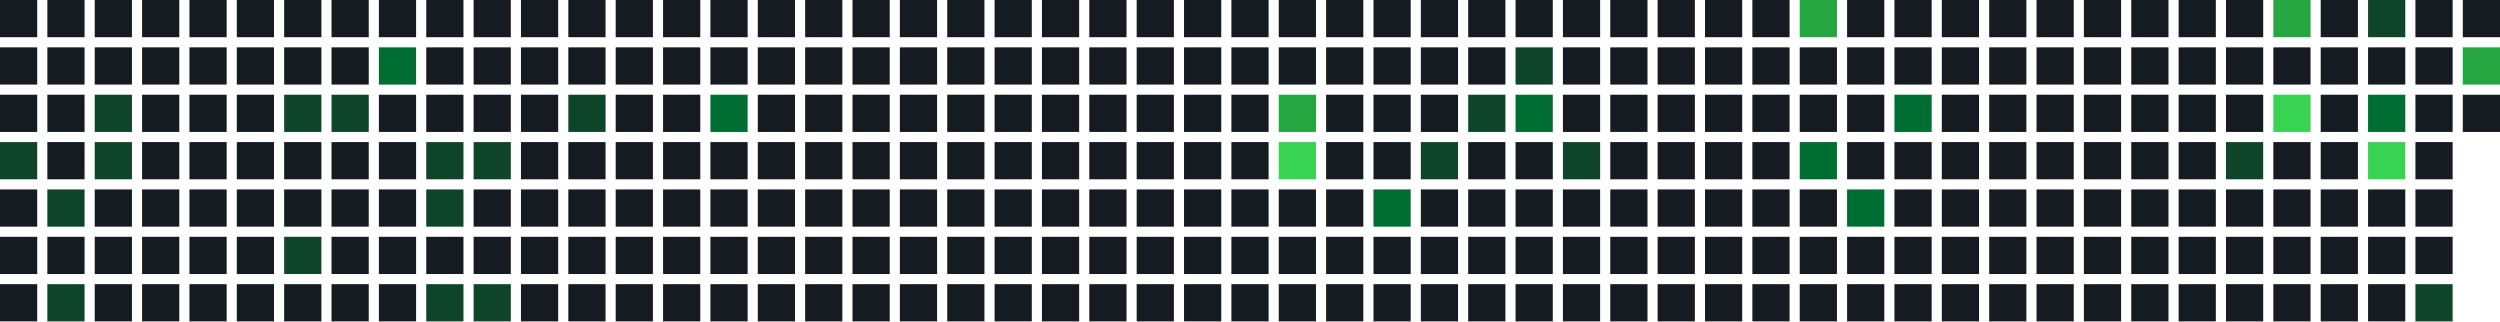
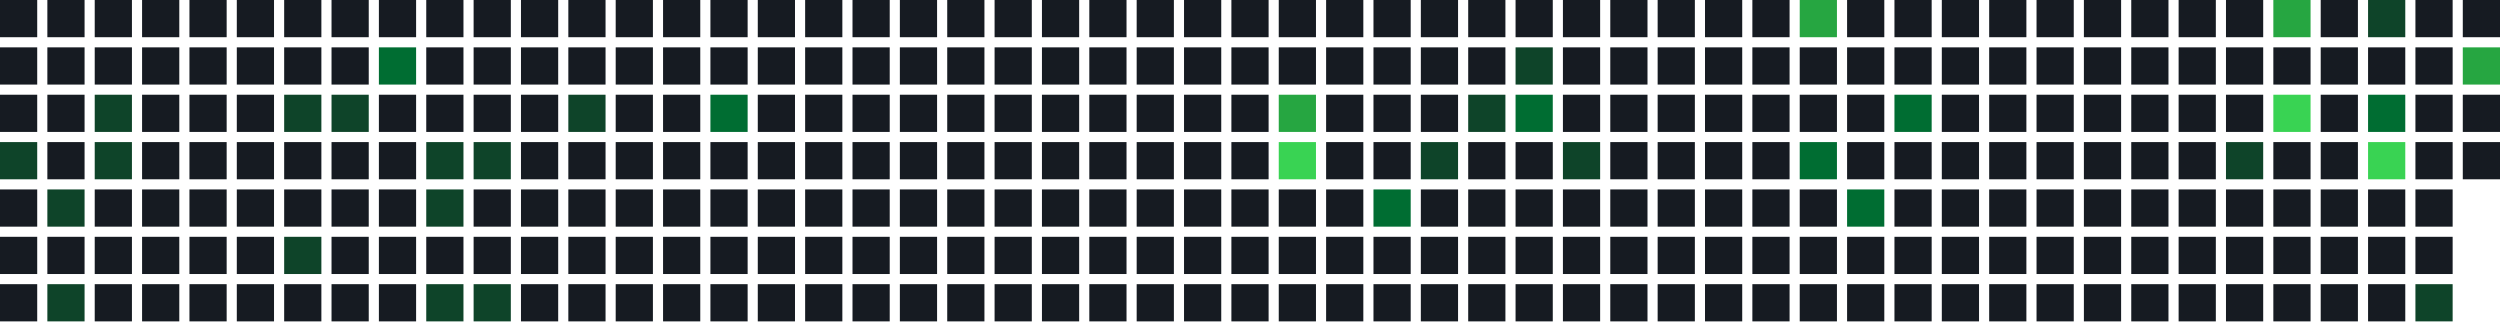
<svg xmlns="http://www.w3.org/2000/svg" width="739" height="95" viewBox="0 0 739 95">
  <rect x="0" y="0" width="11" height="11" fill="#161b22" />
  <rect x="0" y="14" width="11" height="11" fill="#161b22" />
  <rect x="0" y="28" width="11" height="11" fill="#161b22" />
  <rect x="0" y="42" width="11" height="11" fill="#0e4429" />
  <rect x="0" y="56" width="11" height="11" fill="#161b22" />
  <rect x="0" y="70" width="11" height="11" fill="#161b22" />
  <rect x="0" y="84" width="11" height="11" fill="#161b22" />
  <rect x="14" y="0" width="11" height="11" fill="#161b22" />
  <rect x="14" y="14" width="11" height="11" fill="#161b22" />
  <rect x="14" y="28" width="11" height="11" fill="#161b22" />
  <rect x="14" y="42" width="11" height="11" fill="#161b22" />
  <rect x="14" y="56" width="11" height="11" fill="#0e4429" />
  <rect x="14" y="70" width="11" height="11" fill="#161b22" />
  <rect x="14" y="84" width="11" height="11" fill="#0e4429" />
  <rect x="28" y="0" width="11" height="11" fill="#161b22" />
  <rect x="28" y="14" width="11" height="11" fill="#161b22" />
  <rect x="28" y="28" width="11" height="11" fill="#0e4429" />
  <rect x="28" y="42" width="11" height="11" fill="#0e4429" />
  <rect x="28" y="56" width="11" height="11" fill="#161b22" />
  <rect x="28" y="70" width="11" height="11" fill="#161b22" />
  <rect x="28" y="84" width="11" height="11" fill="#161b22" />
  <rect x="42" y="0" width="11" height="11" fill="#161b22" />
  <rect x="42" y="14" width="11" height="11" fill="#161b22" />
  <rect x="42" y="28" width="11" height="11" fill="#161b22" />
  <rect x="42" y="42" width="11" height="11" fill="#161b22" />
  <rect x="42" y="56" width="11" height="11" fill="#161b22" />
  <rect x="42" y="70" width="11" height="11" fill="#161b22" />
  <rect x="42" y="84" width="11" height="11" fill="#161b22" />
  <rect x="56" y="0" width="11" height="11" fill="#161b22" />
  <rect x="56" y="14" width="11" height="11" fill="#161b22" />
  <rect x="56" y="28" width="11" height="11" fill="#161b22" />
  <rect x="56" y="42" width="11" height="11" fill="#161b22" />
  <rect x="56" y="56" width="11" height="11" fill="#161b22" />
  <rect x="56" y="70" width="11" height="11" fill="#161b22" />
  <rect x="56" y="84" width="11" height="11" fill="#161b22" />
  <rect x="70" y="0" width="11" height="11" fill="#161b22" />
  <rect x="70" y="14" width="11" height="11" fill="#161b22" />
  <rect x="70" y="28" width="11" height="11" fill="#161b22" />
  <rect x="70" y="42" width="11" height="11" fill="#161b22" />
  <rect x="70" y="56" width="11" height="11" fill="#161b22" />
  <rect x="70" y="70" width="11" height="11" fill="#161b22" />
  <rect x="70" y="84" width="11" height="11" fill="#161b22" />
  <rect x="84" y="0" width="11" height="11" fill="#161b22" />
  <rect x="84" y="14" width="11" height="11" fill="#161b22" />
  <rect x="84" y="28" width="11" height="11" fill="#0e4429" />
  <rect x="84" y="42" width="11" height="11" fill="#161b22" />
  <rect x="84" y="56" width="11" height="11" fill="#161b22" />
  <rect x="84" y="70" width="11" height="11" fill="#0e4429" />
  <rect x="84" y="84" width="11" height="11" fill="#161b22" />
  <rect x="98" y="0" width="11" height="11" fill="#161b22" />
  <rect x="98" y="14" width="11" height="11" fill="#161b22" />
  <rect x="98" y="28" width="11" height="11" fill="#0e4429" />
  <rect x="98" y="42" width="11" height="11" fill="#161b22" />
  <rect x="98" y="56" width="11" height="11" fill="#161b22" />
  <rect x="98" y="70" width="11" height="11" fill="#161b22" />
  <rect x="98" y="84" width="11" height="11" fill="#161b22" />
  <rect x="112" y="0" width="11" height="11" fill="#161b22" />
  <rect x="112" y="14" width="11" height="11" fill="#006d32" />
  <rect x="112" y="28" width="11" height="11" fill="#161b22" />
  <rect x="112" y="42" width="11" height="11" fill="#161b22" />
  <rect x="112" y="56" width="11" height="11" fill="#161b22" />
  <rect x="112" y="70" width="11" height="11" fill="#161b22" />
  <rect x="112" y="84" width="11" height="11" fill="#161b22" />
  <rect x="126" y="0" width="11" height="11" fill="#161b22" />
  <rect x="126" y="14" width="11" height="11" fill="#161b22" />
  <rect x="126" y="28" width="11" height="11" fill="#161b22" />
  <rect x="126" y="42" width="11" height="11" fill="#0e4429" />
  <rect x="126" y="56" width="11" height="11" fill="#0e4429" />
  <rect x="126" y="70" width="11" height="11" fill="#161b22" />
  <rect x="126" y="84" width="11" height="11" fill="#0e4429" />
  <rect x="140" y="0" width="11" height="11" fill="#161b22" />
  <rect x="140" y="14" width="11" height="11" fill="#161b22" />
  <rect x="140" y="28" width="11" height="11" fill="#161b22" />
  <rect x="140" y="42" width="11" height="11" fill="#0e4429" />
  <rect x="140" y="56" width="11" height="11" fill="#161b22" />
  <rect x="140" y="70" width="11" height="11" fill="#161b22" />
  <rect x="140" y="84" width="11" height="11" fill="#0e4429" />
  <rect x="154" y="0" width="11" height="11" fill="#161b22" />
  <rect x="154" y="14" width="11" height="11" fill="#161b22" />
  <rect x="154" y="28" width="11" height="11" fill="#161b22" />
  <rect x="154" y="42" width="11" height="11" fill="#161b22" />
  <rect x="154" y="56" width="11" height="11" fill="#161b22" />
  <rect x="154" y="70" width="11" height="11" fill="#161b22" />
  <rect x="154" y="84" width="11" height="11" fill="#161b22" />
  <rect x="168" y="0" width="11" height="11" fill="#161b22" />
  <rect x="168" y="14" width="11" height="11" fill="#161b22" />
  <rect x="168" y="28" width="11" height="11" fill="#0e4429" />
  <rect x="168" y="42" width="11" height="11" fill="#161b22" />
  <rect x="168" y="56" width="11" height="11" fill="#161b22" />
  <rect x="168" y="70" width="11" height="11" fill="#161b22" />
  <rect x="168" y="84" width="11" height="11" fill="#161b22" />
  <rect x="182" y="0" width="11" height="11" fill="#161b22" />
  <rect x="182" y="14" width="11" height="11" fill="#161b22" />
  <rect x="182" y="28" width="11" height="11" fill="#161b22" />
  <rect x="182" y="42" width="11" height="11" fill="#161b22" />
  <rect x="182" y="56" width="11" height="11" fill="#161b22" />
  <rect x="182" y="70" width="11" height="11" fill="#161b22" />
  <rect x="182" y="84" width="11" height="11" fill="#161b22" />
  <rect x="196" y="0" width="11" height="11" fill="#161b22" />
  <rect x="196" y="14" width="11" height="11" fill="#161b22" />
  <rect x="196" y="28" width="11" height="11" fill="#161b22" />
  <rect x="196" y="42" width="11" height="11" fill="#161b22" />
  <rect x="196" y="56" width="11" height="11" fill="#161b22" />
  <rect x="196" y="70" width="11" height="11" fill="#161b22" />
  <rect x="196" y="84" width="11" height="11" fill="#161b22" />
  <rect x="210" y="0" width="11" height="11" fill="#161b22" />
  <rect x="210" y="14" width="11" height="11" fill="#161b22" />
  <rect x="210" y="28" width="11" height="11" fill="#006d32" />
  <rect x="210" y="42" width="11" height="11" fill="#161b22" />
  <rect x="210" y="56" width="11" height="11" fill="#161b22" />
  <rect x="210" y="70" width="11" height="11" fill="#161b22" />
  <rect x="210" y="84" width="11" height="11" fill="#161b22" />
  <rect x="224" y="0" width="11" height="11" fill="#161b22" />
  <rect x="224" y="14" width="11" height="11" fill="#161b22" />
  <rect x="224" y="28" width="11" height="11" fill="#161b22" />
  <rect x="224" y="42" width="11" height="11" fill="#161b22" />
  <rect x="224" y="56" width="11" height="11" fill="#161b22" />
  <rect x="224" y="70" width="11" height="11" fill="#161b22" />
  <rect x="224" y="84" width="11" height="11" fill="#161b22" />
  <rect x="238" y="0" width="11" height="11" fill="#161b22" />
  <rect x="238" y="14" width="11" height="11" fill="#161b22" />
  <rect x="238" y="28" width="11" height="11" fill="#161b22" />
  <rect x="238" y="42" width="11" height="11" fill="#161b22" />
  <rect x="238" y="56" width="11" height="11" fill="#161b22" />
  <rect x="238" y="70" width="11" height="11" fill="#161b22" />
  <rect x="238" y="84" width="11" height="11" fill="#161b22" />
  <rect x="252" y="0" width="11" height="11" fill="#161b22" />
  <rect x="252" y="14" width="11" height="11" fill="#161b22" />
  <rect x="252" y="28" width="11" height="11" fill="#161b22" />
  <rect x="252" y="42" width="11" height="11" fill="#161b22" />
  <rect x="252" y="56" width="11" height="11" fill="#161b22" />
  <rect x="252" y="70" width="11" height="11" fill="#161b22" />
  <rect x="252" y="84" width="11" height="11" fill="#161b22" />
  <rect x="266" y="0" width="11" height="11" fill="#161b22" />
  <rect x="266" y="14" width="11" height="11" fill="#161b22" />
  <rect x="266" y="28" width="11" height="11" fill="#161b22" />
  <rect x="266" y="42" width="11" height="11" fill="#161b22" />
  <rect x="266" y="56" width="11" height="11" fill="#161b22" />
  <rect x="266" y="70" width="11" height="11" fill="#161b22" />
  <rect x="266" y="84" width="11" height="11" fill="#161b22" />
  <rect x="280" y="0" width="11" height="11" fill="#161b22" />
  <rect x="280" y="14" width="11" height="11" fill="#161b22" />
  <rect x="280" y="28" width="11" height="11" fill="#161b22" />
  <rect x="280" y="42" width="11" height="11" fill="#161b22" />
  <rect x="280" y="56" width="11" height="11" fill="#161b22" />
  <rect x="280" y="70" width="11" height="11" fill="#161b22" />
  <rect x="280" y="84" width="11" height="11" fill="#161b22" />
  <rect x="294" y="0" width="11" height="11" fill="#161b22" />
  <rect x="294" y="14" width="11" height="11" fill="#161b22" />
  <rect x="294" y="28" width="11" height="11" fill="#161b22" />
  <rect x="294" y="42" width="11" height="11" fill="#161b22" />
  <rect x="294" y="56" width="11" height="11" fill="#161b22" />
  <rect x="294" y="70" width="11" height="11" fill="#161b22" />
  <rect x="294" y="84" width="11" height="11" fill="#161b22" />
  <rect x="308" y="0" width="11" height="11" fill="#161b22" />
  <rect x="308" y="14" width="11" height="11" fill="#161b22" />
  <rect x="308" y="28" width="11" height="11" fill="#161b22" />
  <rect x="308" y="42" width="11" height="11" fill="#161b22" />
  <rect x="308" y="56" width="11" height="11" fill="#161b22" />
  <rect x="308" y="70" width="11" height="11" fill="#161b22" />
  <rect x="308" y="84" width="11" height="11" fill="#161b22" />
  <rect x="322" y="0" width="11" height="11" fill="#161b22" />
  <rect x="322" y="14" width="11" height="11" fill="#161b22" />
  <rect x="322" y="28" width="11" height="11" fill="#161b22" />
  <rect x="322" y="42" width="11" height="11" fill="#161b22" />
  <rect x="322" y="56" width="11" height="11" fill="#161b22" />
  <rect x="322" y="70" width="11" height="11" fill="#161b22" />
  <rect x="322" y="84" width="11" height="11" fill="#161b22" />
  <rect x="336" y="0" width="11" height="11" fill="#161b22" />
  <rect x="336" y="14" width="11" height="11" fill="#161b22" />
  <rect x="336" y="28" width="11" height="11" fill="#161b22" />
  <rect x="336" y="42" width="11" height="11" fill="#161b22" />
  <rect x="336" y="56" width="11" height="11" fill="#161b22" />
  <rect x="336" y="70" width="11" height="11" fill="#161b22" />
  <rect x="336" y="84" width="11" height="11" fill="#161b22" />
  <rect x="350" y="0" width="11" height="11" fill="#161b22" />
  <rect x="350" y="14" width="11" height="11" fill="#161b22" />
  <rect x="350" y="28" width="11" height="11" fill="#161b22" />
  <rect x="350" y="42" width="11" height="11" fill="#161b22" />
  <rect x="350" y="56" width="11" height="11" fill="#161b22" />
  <rect x="350" y="70" width="11" height="11" fill="#161b22" />
  <rect x="350" y="84" width="11" height="11" fill="#161b22" />
  <rect x="364" y="0" width="11" height="11" fill="#161b22" />
  <rect x="364" y="14" width="11" height="11" fill="#161b22" />
  <rect x="364" y="28" width="11" height="11" fill="#161b22" />
  <rect x="364" y="42" width="11" height="11" fill="#161b22" />
  <rect x="364" y="56" width="11" height="11" fill="#161b22" />
  <rect x="364" y="70" width="11" height="11" fill="#161b22" />
  <rect x="364" y="84" width="11" height="11" fill="#161b22" />
  <rect x="378" y="0" width="11" height="11" fill="#161b22" />
  <rect x="378" y="14" width="11" height="11" fill="#161b22" />
  <rect x="378" y="28" width="11" height="11" fill="#26a641" />
  <rect x="378" y="42" width="11" height="11" fill="#39d353" />
  <rect x="378" y="56" width="11" height="11" fill="#161b22" />
  <rect x="378" y="70" width="11" height="11" fill="#161b22" />
  <rect x="378" y="84" width="11" height="11" fill="#161b22" />
  <rect x="392" y="0" width="11" height="11" fill="#161b22" />
  <rect x="392" y="14" width="11" height="11" fill="#161b22" />
  <rect x="392" y="28" width="11" height="11" fill="#161b22" />
  <rect x="392" y="42" width="11" height="11" fill="#161b22" />
  <rect x="392" y="56" width="11" height="11" fill="#161b22" />
  <rect x="392" y="70" width="11" height="11" fill="#161b22" />
  <rect x="392" y="84" width="11" height="11" fill="#161b22" />
  <rect x="406" y="0" width="11" height="11" fill="#161b22" />
  <rect x="406" y="14" width="11" height="11" fill="#161b22" />
  <rect x="406" y="28" width="11" height="11" fill="#161b22" />
  <rect x="406" y="42" width="11" height="11" fill="#161b22" />
  <rect x="406" y="56" width="11" height="11" fill="#006d32" />
  <rect x="406" y="70" width="11" height="11" fill="#161b22" />
  <rect x="406" y="84" width="11" height="11" fill="#161b22" />
  <rect x="420" y="0" width="11" height="11" fill="#161b22" />
  <rect x="420" y="14" width="11" height="11" fill="#161b22" />
  <rect x="420" y="28" width="11" height="11" fill="#161b22" />
  <rect x="420" y="42" width="11" height="11" fill="#0e4429" />
  <rect x="420" y="56" width="11" height="11" fill="#161b22" />
  <rect x="420" y="70" width="11" height="11" fill="#161b22" />
  <rect x="420" y="84" width="11" height="11" fill="#161b22" />
  <rect x="434" y="0" width="11" height="11" fill="#161b22" />
  <rect x="434" y="14" width="11" height="11" fill="#161b22" />
  <rect x="434" y="28" width="11" height="11" fill="#0e4429" />
  <rect x="434" y="42" width="11" height="11" fill="#161b22" />
  <rect x="434" y="56" width="11" height="11" fill="#161b22" />
  <rect x="434" y="70" width="11" height="11" fill="#161b22" />
  <rect x="434" y="84" width="11" height="11" fill="#161b22" />
  <rect x="448" y="0" width="11" height="11" fill="#161b22" />
  <rect x="448" y="14" width="11" height="11" fill="#0e4429" />
  <rect x="448" y="28" width="11" height="11" fill="#006d32" />
  <rect x="448" y="42" width="11" height="11" fill="#161b22" />
  <rect x="448" y="56" width="11" height="11" fill="#161b22" />
  <rect x="448" y="70" width="11" height="11" fill="#161b22" />
  <rect x="448" y="84" width="11" height="11" fill="#161b22" />
  <rect x="462" y="0" width="11" height="11" fill="#161b22" />
  <rect x="462" y="14" width="11" height="11" fill="#161b22" />
  <rect x="462" y="28" width="11" height="11" fill="#161b22" />
  <rect x="462" y="42" width="11" height="11" fill="#0e4429" />
  <rect x="462" y="56" width="11" height="11" fill="#161b22" />
  <rect x="462" y="70" width="11" height="11" fill="#161b22" />
  <rect x="462" y="84" width="11" height="11" fill="#161b22" />
  <rect x="476" y="0" width="11" height="11" fill="#161b22" />
  <rect x="476" y="14" width="11" height="11" fill="#161b22" />
  <rect x="476" y="28" width="11" height="11" fill="#161b22" />
  <rect x="476" y="42" width="11" height="11" fill="#161b22" />
  <rect x="476" y="56" width="11" height="11" fill="#161b22" />
  <rect x="476" y="70" width="11" height="11" fill="#161b22" />
  <rect x="476" y="84" width="11" height="11" fill="#161b22" />
  <rect x="490" y="0" width="11" height="11" fill="#161b22" />
  <rect x="490" y="14" width="11" height="11" fill="#161b22" />
  <rect x="490" y="28" width="11" height="11" fill="#161b22" />
  <rect x="490" y="42" width="11" height="11" fill="#161b22" />
  <rect x="490" y="56" width="11" height="11" fill="#161b22" />
  <rect x="490" y="70" width="11" height="11" fill="#161b22" />
  <rect x="490" y="84" width="11" height="11" fill="#161b22" />
  <rect x="504" y="0" width="11" height="11" fill="#161b22" />
  <rect x="504" y="14" width="11" height="11" fill="#161b22" />
  <rect x="504" y="28" width="11" height="11" fill="#161b22" />
  <rect x="504" y="42" width="11" height="11" fill="#161b22" />
  <rect x="504" y="56" width="11" height="11" fill="#161b22" />
  <rect x="504" y="70" width="11" height="11" fill="#161b22" />
  <rect x="504" y="84" width="11" height="11" fill="#161b22" />
  <rect x="518" y="0" width="11" height="11" fill="#161b22" />
  <rect x="518" y="14" width="11" height="11" fill="#161b22" />
  <rect x="518" y="28" width="11" height="11" fill="#161b22" />
  <rect x="518" y="42" width="11" height="11" fill="#161b22" />
  <rect x="518" y="56" width="11" height="11" fill="#161b22" />
  <rect x="518" y="70" width="11" height="11" fill="#161b22" />
  <rect x="518" y="84" width="11" height="11" fill="#161b22" />
  <rect x="532" y="0" width="11" height="11" fill="#26a641" />
  <rect x="532" y="14" width="11" height="11" fill="#161b22" />
  <rect x="532" y="28" width="11" height="11" fill="#161b22" />
  <rect x="532" y="42" width="11" height="11" fill="#006d32" />
  <rect x="532" y="56" width="11" height="11" fill="#161b22" />
  <rect x="532" y="70" width="11" height="11" fill="#161b22" />
  <rect x="532" y="84" width="11" height="11" fill="#161b22" />
  <rect x="546" y="0" width="11" height="11" fill="#161b22" />
  <rect x="546" y="14" width="11" height="11" fill="#161b22" />
  <rect x="546" y="28" width="11" height="11" fill="#161b22" />
  <rect x="546" y="42" width="11" height="11" fill="#161b22" />
  <rect x="546" y="56" width="11" height="11" fill="#006d32" />
  <rect x="546" y="70" width="11" height="11" fill="#161b22" />
  <rect x="546" y="84" width="11" height="11" fill="#161b22" />
  <rect x="560" y="0" width="11" height="11" fill="#161b22" />
  <rect x="560" y="14" width="11" height="11" fill="#161b22" />
  <rect x="560" y="28" width="11" height="11" fill="#006d32" />
  <rect x="560" y="42" width="11" height="11" fill="#161b22" />
  <rect x="560" y="56" width="11" height="11" fill="#161b22" />
  <rect x="560" y="70" width="11" height="11" fill="#161b22" />
  <rect x="560" y="84" width="11" height="11" fill="#161b22" />
  <rect x="574" y="0" width="11" height="11" fill="#161b22" />
  <rect x="574" y="14" width="11" height="11" fill="#161b22" />
  <rect x="574" y="28" width="11" height="11" fill="#161b22" />
  <rect x="574" y="42" width="11" height="11" fill="#161b22" />
  <rect x="574" y="56" width="11" height="11" fill="#161b22" />
  <rect x="574" y="70" width="11" height="11" fill="#161b22" />
  <rect x="574" y="84" width="11" height="11" fill="#161b22" />
  <rect x="588" y="0" width="11" height="11" fill="#161b22" />
  <rect x="588" y="14" width="11" height="11" fill="#161b22" />
  <rect x="588" y="28" width="11" height="11" fill="#161b22" />
  <rect x="588" y="42" width="11" height="11" fill="#161b22" />
  <rect x="588" y="56" width="11" height="11" fill="#161b22" />
  <rect x="588" y="70" width="11" height="11" fill="#161b22" />
  <rect x="588" y="84" width="11" height="11" fill="#161b22" />
  <rect x="602" y="0" width="11" height="11" fill="#161b22" />
  <rect x="602" y="14" width="11" height="11" fill="#161b22" />
  <rect x="602" y="28" width="11" height="11" fill="#161b22" />
  <rect x="602" y="42" width="11" height="11" fill="#161b22" />
  <rect x="602" y="56" width="11" height="11" fill="#161b22" />
  <rect x="602" y="70" width="11" height="11" fill="#161b22" />
  <rect x="602" y="84" width="11" height="11" fill="#161b22" />
  <rect x="616" y="0" width="11" height="11" fill="#161b22" />
  <rect x="616" y="14" width="11" height="11" fill="#161b22" />
  <rect x="616" y="28" width="11" height="11" fill="#161b22" />
  <rect x="616" y="42" width="11" height="11" fill="#161b22" />
  <rect x="616" y="56" width="11" height="11" fill="#161b22" />
  <rect x="616" y="70" width="11" height="11" fill="#161b22" />
  <rect x="616" y="84" width="11" height="11" fill="#161b22" />
  <rect x="630" y="0" width="11" height="11" fill="#161b22" />
  <rect x="630" y="14" width="11" height="11" fill="#161b22" />
  <rect x="630" y="28" width="11" height="11" fill="#161b22" />
  <rect x="630" y="42" width="11" height="11" fill="#161b22" />
  <rect x="630" y="56" width="11" height="11" fill="#161b22" />
  <rect x="630" y="70" width="11" height="11" fill="#161b22" />
  <rect x="630" y="84" width="11" height="11" fill="#161b22" />
  <rect x="644" y="0" width="11" height="11" fill="#161b22" />
  <rect x="644" y="14" width="11" height="11" fill="#161b22" />
  <rect x="644" y="28" width="11" height="11" fill="#161b22" />
  <rect x="644" y="42" width="11" height="11" fill="#161b22" />
  <rect x="644" y="56" width="11" height="11" fill="#161b22" />
  <rect x="644" y="70" width="11" height="11" fill="#161b22" />
  <rect x="644" y="84" width="11" height="11" fill="#161b22" />
  <rect x="658" y="0" width="11" height="11" fill="#161b22" />
  <rect x="658" y="14" width="11" height="11" fill="#161b22" />
  <rect x="658" y="28" width="11" height="11" fill="#161b22" />
  <rect x="658" y="42" width="11" height="11" fill="#0e4429" />
  <rect x="658" y="56" width="11" height="11" fill="#161b22" />
  <rect x="658" y="70" width="11" height="11" fill="#161b22" />
  <rect x="658" y="84" width="11" height="11" fill="#161b22" />
  <rect x="672" y="0" width="11" height="11" fill="#26a641" />
  <rect x="672" y="14" width="11" height="11" fill="#161b22" />
  <rect x="672" y="28" width="11" height="11" fill="#39d353" />
  <rect x="672" y="42" width="11" height="11" fill="#161b22" />
  <rect x="672" y="56" width="11" height="11" fill="#161b22" />
  <rect x="672" y="70" width="11" height="11" fill="#161b22" />
  <rect x="672" y="84" width="11" height="11" fill="#161b22" />
  <rect x="686" y="0" width="11" height="11" fill="#161b22" />
  <rect x="686" y="14" width="11" height="11" fill="#161b22" />
  <rect x="686" y="28" width="11" height="11" fill="#161b22" />
  <rect x="686" y="42" width="11" height="11" fill="#161b22" />
  <rect x="686" y="56" width="11" height="11" fill="#161b22" />
  <rect x="686" y="70" width="11" height="11" fill="#161b22" />
  <rect x="686" y="84" width="11" height="11" fill="#161b22" />
  <rect x="700" y="0" width="11" height="11" fill="#0e4429" />
  <rect x="700" y="14" width="11" height="11" fill="#161b22" />
  <rect x="700" y="28" width="11" height="11" fill="#006d32" />
  <rect x="700" y="42" width="11" height="11" fill="#39d353" />
  <rect x="700" y="56" width="11" height="11" fill="#161b22" />
  <rect x="700" y="70" width="11" height="11" fill="#161b22" />
  <rect x="700" y="84" width="11" height="11" fill="#161b22" />
  <rect x="714" y="0" width="11" height="11" fill="#161b22" />
  <rect x="714" y="14" width="11" height="11" fill="#161b22" />
  <rect x="714" y="28" width="11" height="11" fill="#161b22" />
  <rect x="714" y="42" width="11" height="11" fill="#161b22" />
  <rect x="714" y="56" width="11" height="11" fill="#161b22" />
  <rect x="714" y="70" width="11" height="11" fill="#161b22" />
  <rect x="714" y="84" width="11" height="11" fill="#0e4429" />
  <rect x="728" y="0" width="11" height="11" fill="#161b22" />
  <rect x="728" y="14" width="11" height="11" fill="#26a641" />
  <rect x="728" y="28" width="11" height="11" fill="#161b22" />
+   <rect x="728" y="42" width="11" height="11" fill="#161b22" />
</svg>
